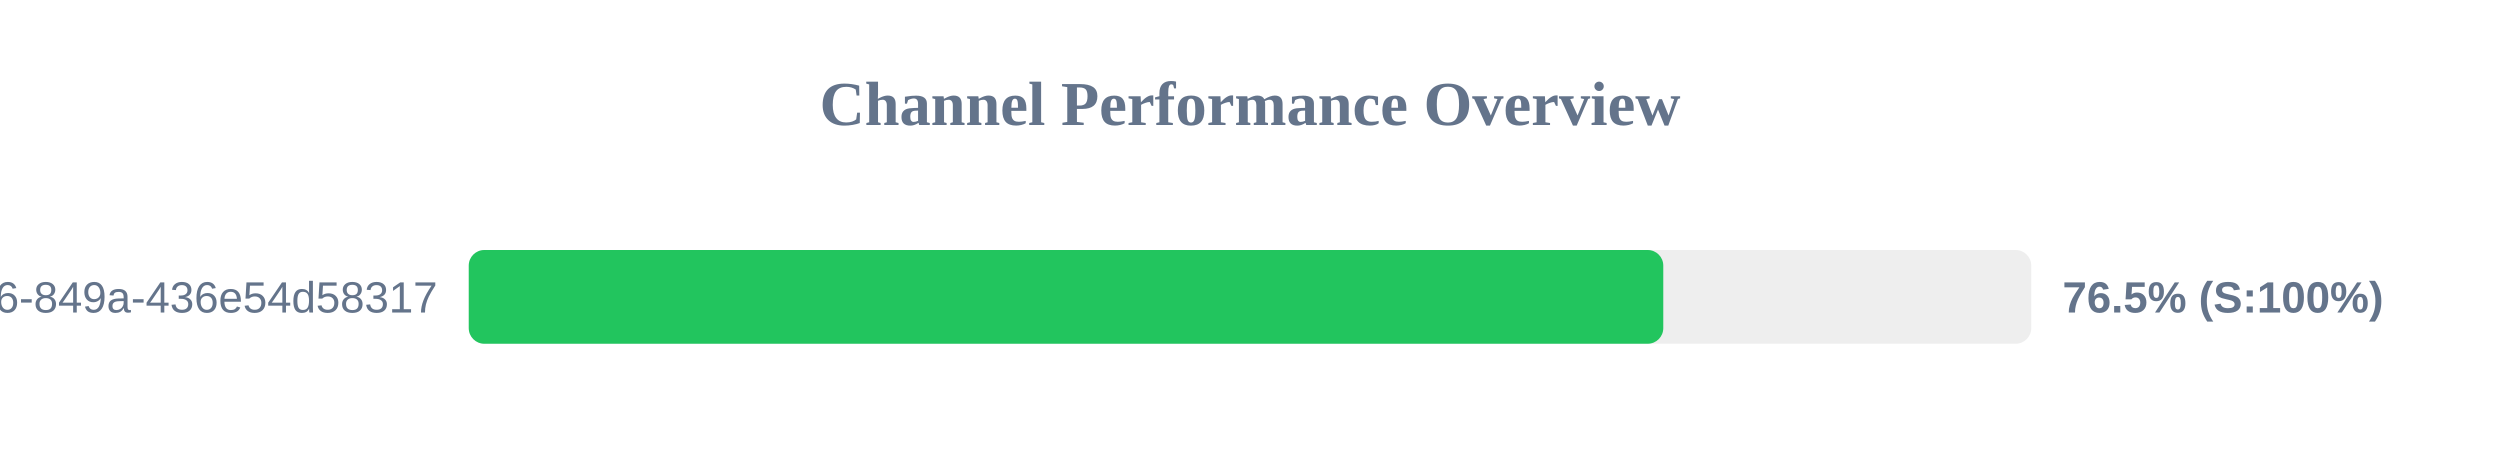
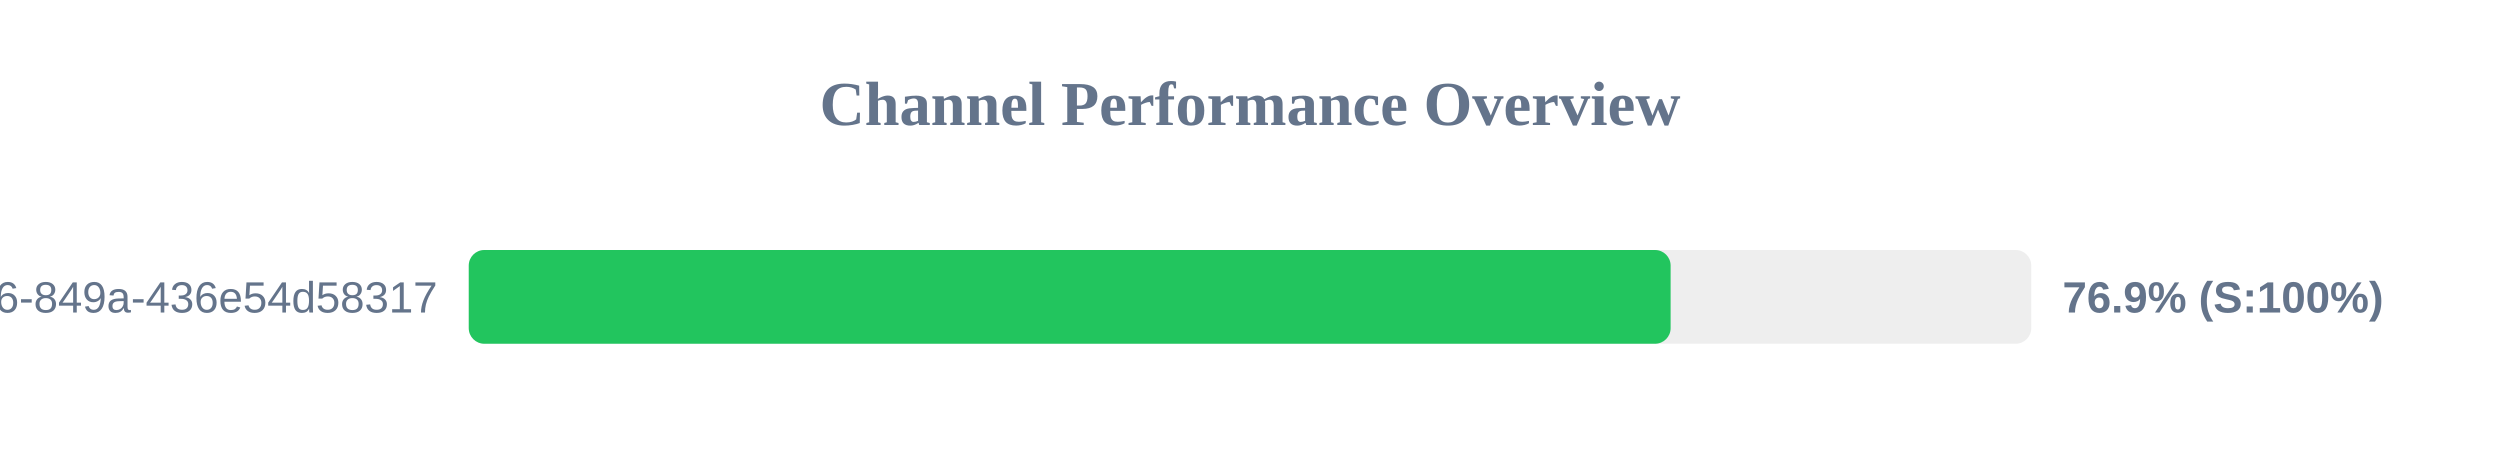
<svg xmlns="http://www.w3.org/2000/svg" width="800" height="150" version="1.1">
  <style>
        .row { font: 14px Arial; fill: #64748b; }
        .score { font: bold 14px Arial; fill: #64748b; }
    </style>
  <text x="400" y="40" text-anchor="middle" font-size="20px" font-weight="bold" fill="#64748b">Channel Performance Overview</text>
  <rect x="150" y="80" width="500" height="30" fill="#eee" rx="5" />
-   <rect x="150" y="80" width="382.25" height="30" fill="#22c55e" rx="5" />
+   <rect x="150" y="80" width="384.6" height="30" fill="#22c55e" rx="5" />
  <text x="140" y="100" text-anchor="end" class="row">?uuid=29fbd51f-03c8-4d76-849a-436e54d58317</text>
-   <text x="660" y="100" text-anchor="start" class="score">76.5% (S:100%)</text>
+   <text x="660" y="100" text-anchor="start" class="score">76.9% (S:100%)</text>
</svg>
